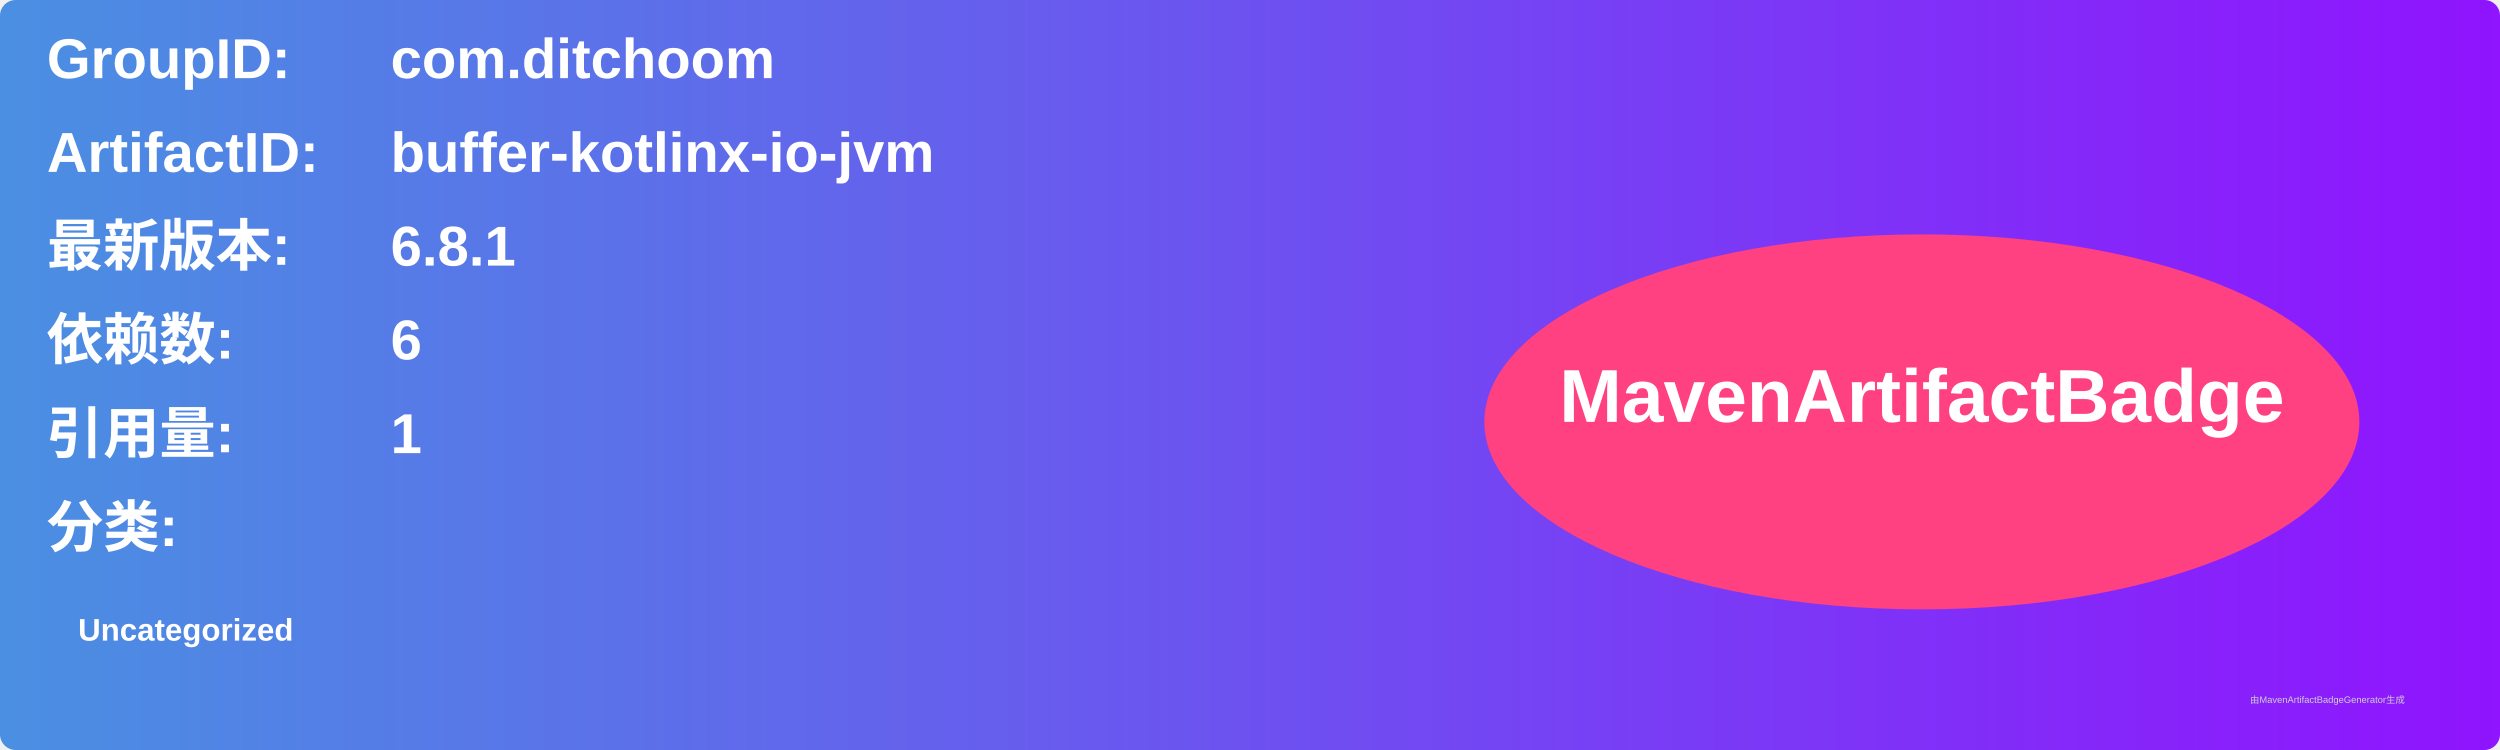
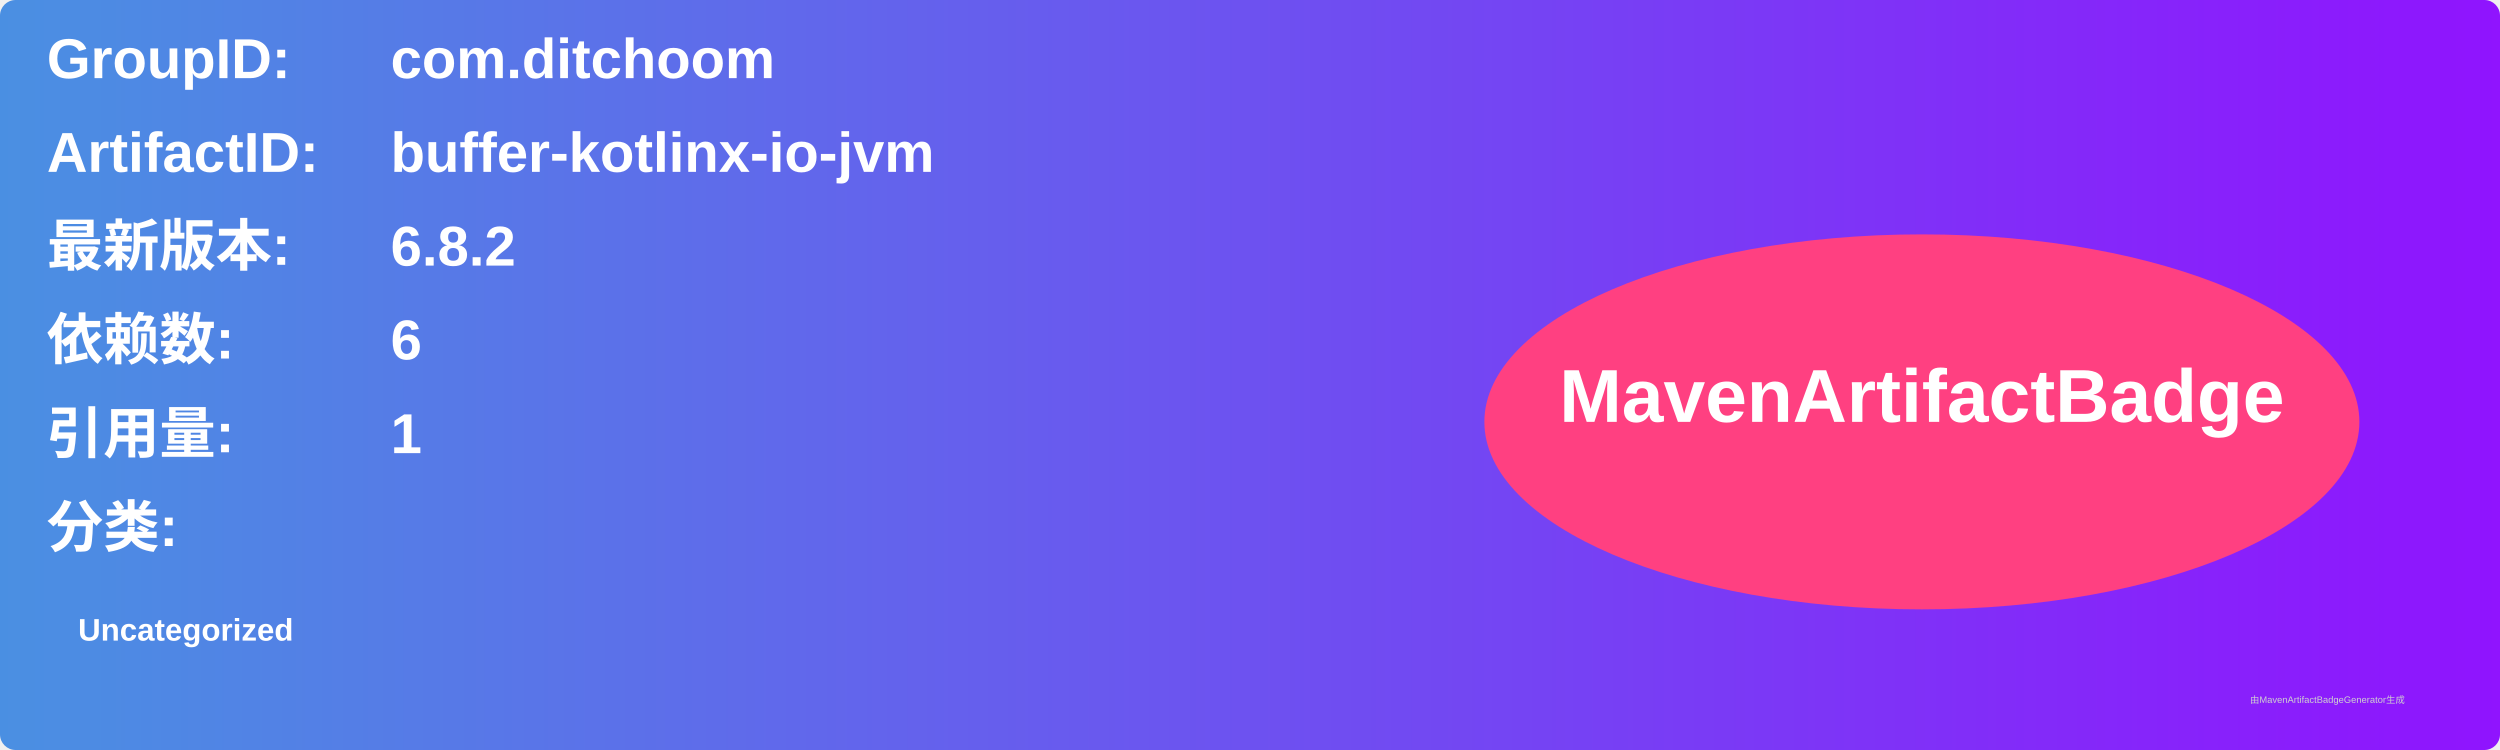
<svg xmlns="http://www.w3.org/2000/svg" width="800" height="240" viewBox="0 0 800 240">
  <linearGradient id="grad" x1="0%" y1="0%" x2="100%" y2="0%">
    <stop offset="0%" stop-color="#4a90e2" />
    <stop offset="100%" stop-color="#9013fe" />
  </linearGradient>
  <rect width="100%" height="100%" rx="5" ry="5" fill="url(#grad)" />
  <g transform="translate(15, 15)">
    <text x="0" y="10" font-family="Arial" font-size="18" fill="white" font-weight="bold" width="260">GroupID:</text>
    <text x="110" y="10" font-family="Arial" font-size="18" fill="white" font-weight="bold" width="460">com.ditchoom</text>
    <text x="0" y="40" font-family="Arial" font-size="18" fill="white" font-weight="bold" width="260">ArtifactID:</text>
    <text x="110" y="40" font-family="Arial" font-size="18" fill="white" font-weight="bold" width="460">buffer-kotlinx-io-jvm</text>
    <text x="0" y="70" font-family="Arial" font-size="18" fill="white" font-weight="bold">最新版本:</text>
    <text x="110" y="70" font-family="Arial" font-size="18" fill="white" font-weight="bold">
-       <tspan font-weight="bold">6.8.1</tspan>
+       <tspan font-weight="bold">6.8.2</tspan>
    </text>
    <text x="0" y="100" font-family="Arial" font-size="18" fill="white" font-weight="bold">依赖数: </text>
    <text x="110" y="100" font-family="Arial" font-size="18" fill="white">
      <tspan font-weight="bold">6</tspan>
    </text>
    <text x="0" y="130" font-family="Arial" font-size="18" fill="white" font-weight="bold">引用量: </text>
    <text x="110" y="130" font-family="Arial" font-size="18" fill="white">
      <tspan font-weight="bold">1</tspan>
    </text>
    <text x="0" y="160" font-family="Arial" font-size="18" fill="white" font-weight="bold">分类:</text>
    <text x="10" y="190" font-family="Arial" font-size="10" fill="white">
      <tspan font-weight="bold">Uncategorized</tspan>
    </text>
    <ellipse cx="600" cy="120" rx="140" ry="60" fill="#ff4081" />
    <text x="600" y="120" text-anchor="middle" font-family="Arial" font-size="24" fill="white" font-weight="bold">MavenArtifactBadge</text>
  </g>
  <text x="720" y="225" font-family="Arial" font-size="3" fill="#d0d0d0">由MavenArtifactBadgeGenerator生成</text>
</svg>
